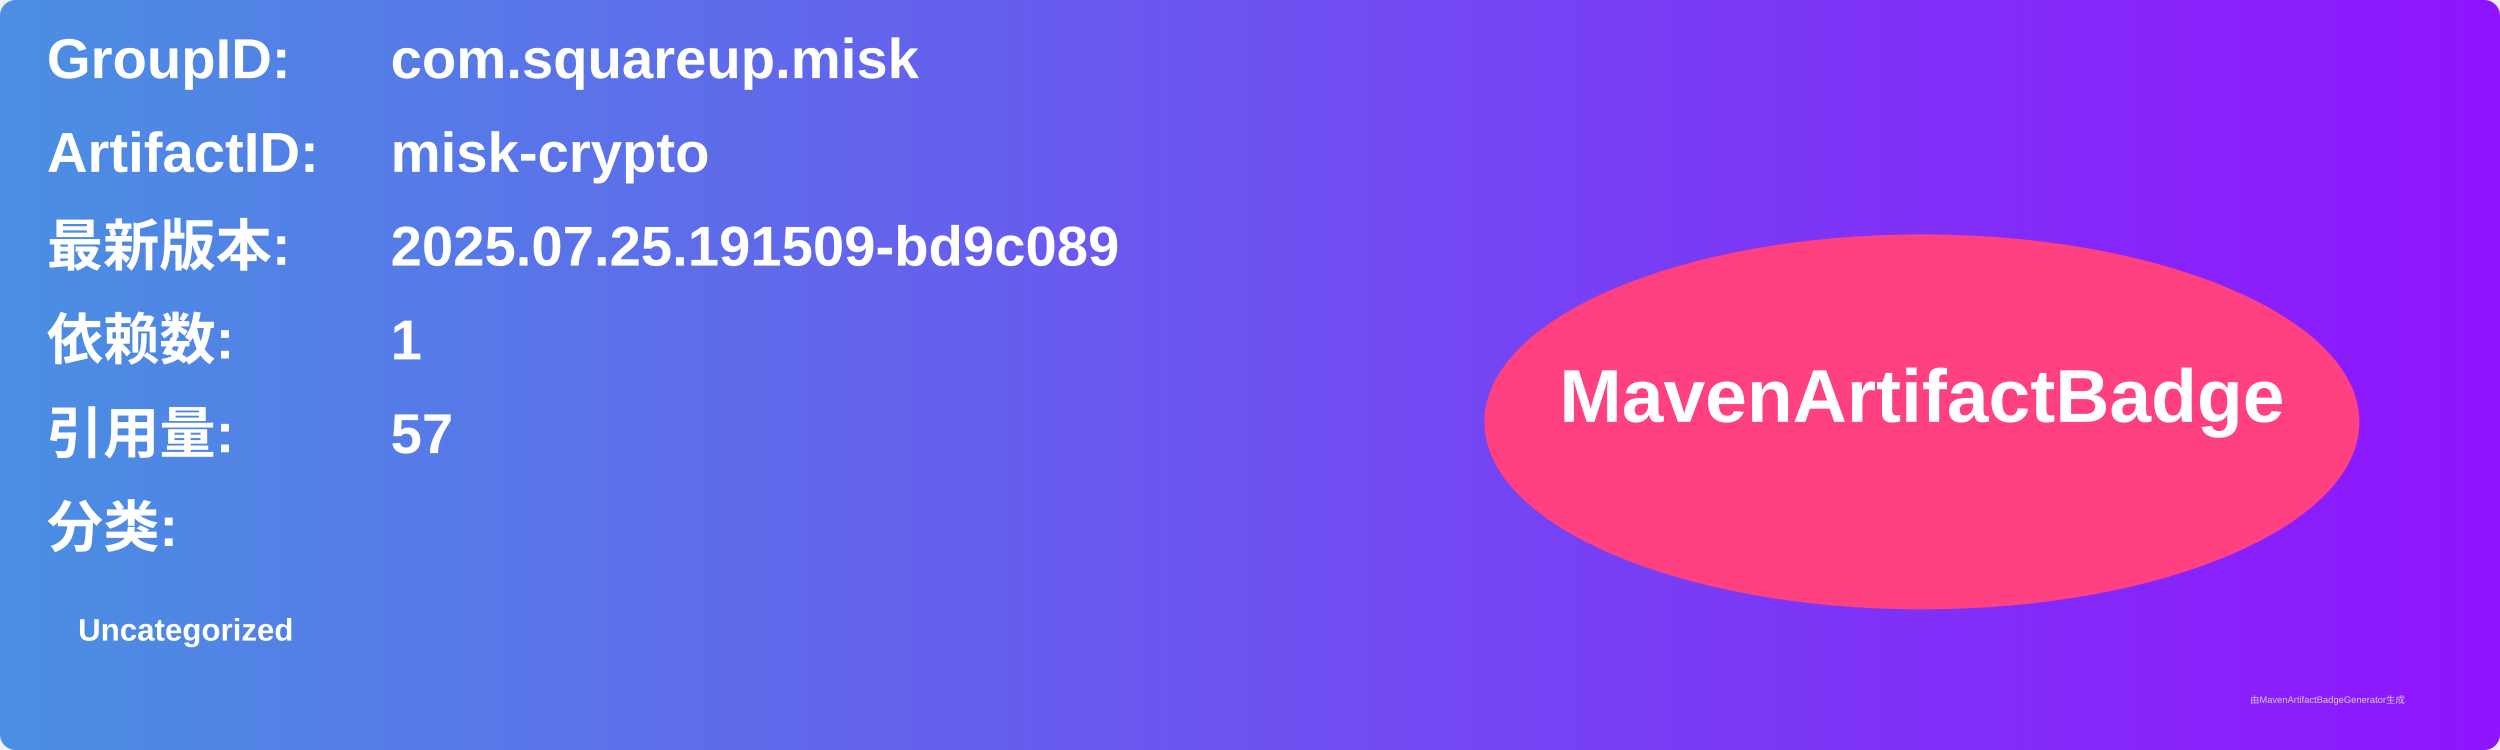
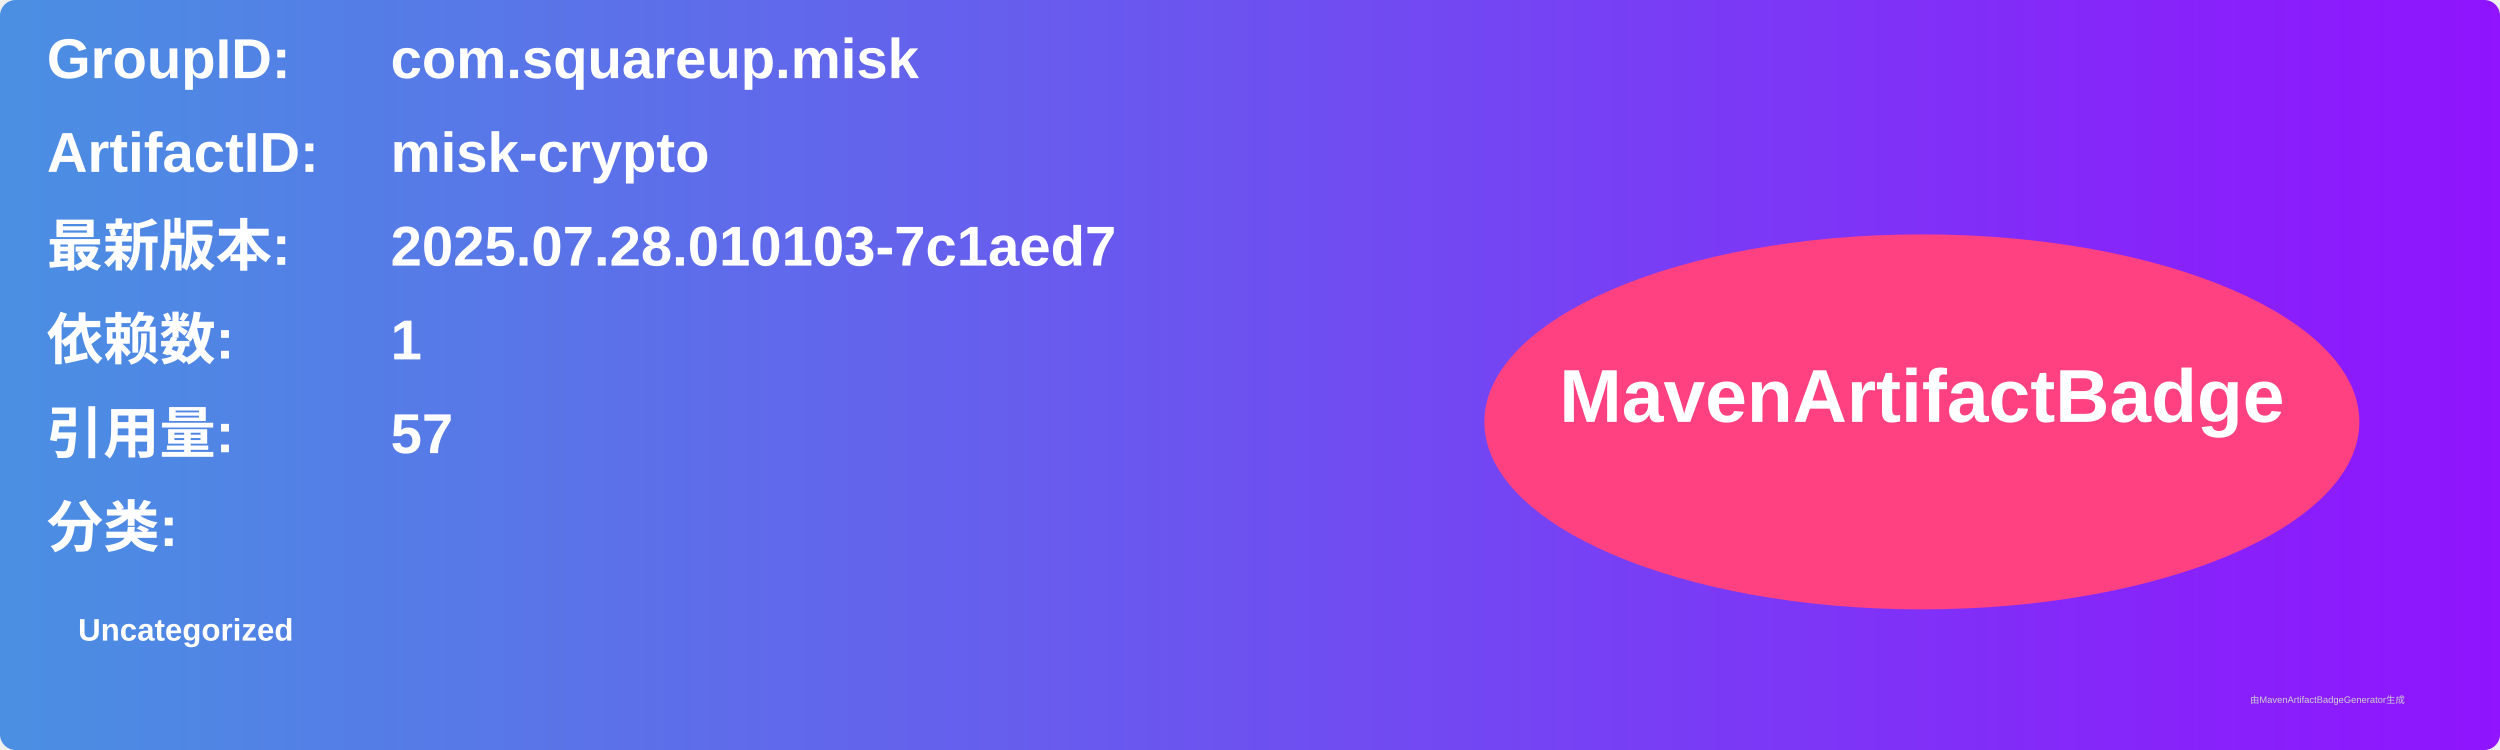
<svg xmlns="http://www.w3.org/2000/svg" width="800" height="240" viewBox="0 0 800 240">
  <linearGradient id="grad" x1="0%" y1="0%" x2="100%" y2="0%">
    <stop offset="0%" stop-color="#4a90e2" />
    <stop offset="100%" stop-color="#9013fe" />
  </linearGradient>
  <rect width="100%" height="100%" rx="5" ry="5" fill="url(#grad)" />
  <g transform="translate(15, 15)">
    <text x="0" y="10" font-family="Arial" font-size="18" fill="white" font-weight="bold" width="260">GroupID:</text>
    <text x="110" y="10" font-family="Arial" font-size="18" fill="white" font-weight="bold" width="460">com.squareup.misk</text>
    <text x="0" y="40" font-family="Arial" font-size="18" fill="white" font-weight="bold" width="260">ArtifactID:</text>
    <text x="110" y="40" font-family="Arial" font-size="18" fill="white" font-weight="bold" width="460">misk-crypto</text>
    <text x="0" y="70" font-family="Arial" font-size="18" fill="white" font-weight="bold">最新版本:</text>
    <text x="110" y="70" font-family="Arial" font-size="18" fill="white" font-weight="bold">
-       <tspan font-weight="bold">2025.07.25.191509-bd9c089</tspan>
+       <tspan font-weight="bold">2025.07.28.010103-7c1aed7</tspan>
    </text>
    <text x="0" y="100" font-family="Arial" font-size="18" fill="white" font-weight="bold">依赖数: </text>
    <text x="110" y="100" font-family="Arial" font-size="18" fill="white">
      <tspan font-weight="bold">1</tspan>
    </text>
    <text x="0" y="130" font-family="Arial" font-size="18" fill="white" font-weight="bold">引用量: </text>
    <text x="110" y="130" font-family="Arial" font-size="18" fill="white">
      <tspan font-weight="bold">57</tspan>
    </text>
    <text x="0" y="160" font-family="Arial" font-size="18" fill="white" font-weight="bold">分类:</text>
    <text x="10" y="190" font-family="Arial" font-size="10" fill="white">
      <tspan font-weight="bold">Uncategorized</tspan>
    </text>
    <ellipse cx="600" cy="120" rx="140" ry="60" fill="#ff4081" />
    <text x="600" y="120" text-anchor="middle" font-family="Arial" font-size="24" fill="white" font-weight="bold">MavenArtifactBadge</text>
  </g>
  <text x="720" y="225" font-family="Arial" font-size="3" fill="#d0d0d0">由MavenArtifactBadgeGenerator生成</text>
</svg>
